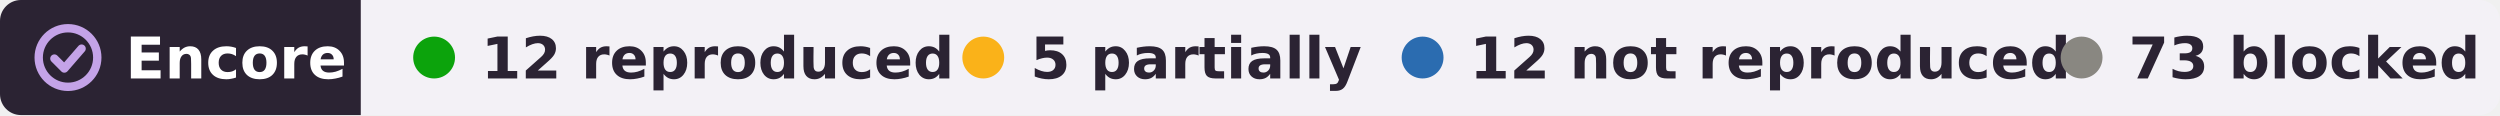
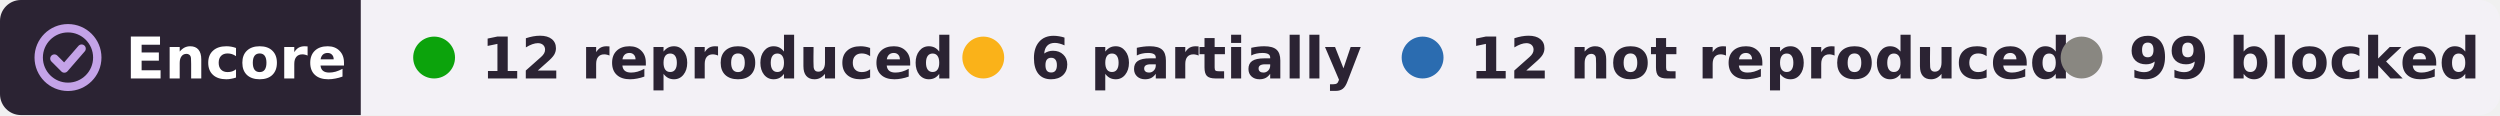
- <svg xmlns="http://www.w3.org/2000/svg" width="478" height="22" viewBox="0 0 478 22" role="img" aria-label="Encore: 12 reproduced, 5 partially reproduced, 12 not reproduced, 73 blocked, of 102 claims in 3 papers of Edward F. Chang">
+ <svg xmlns="http://www.w3.org/2000/svg" width="478" height="22" viewBox="0 0 478 22" role="img" aria-label="Encore: 12 reproduced, 6 partially reproduced, 12 not reproduced, 99 blocked, of 129 claims in 4 papers of Edward F. Chang">
  <clipPath id="r">
    <rect width="478" height="22" rx="4" />
  </clipPath>
  <g clip-path="url(#r)">
    <rect width="69" height="22" fill="#2b2333" />
    <rect x="69" width="409" height="22" fill="#f3f1f6" />
  </g>
  <g fill="none" stroke="#c4a3e8" stroke-width="1.6" stroke-linecap="round" stroke-linejoin="round">
    <circle cx="13" cy="11" r="5.6" />
    <path d="M10.4 11.2l1.9 1.9 3.3-3.8" />
  </g>
  <g font-family="Verdana,DejaVu Sans,Geneva,sans-serif" font-size="11" font-weight="bold">
    <text x="24" y="15" fill="#fff" textLength="39">Encore</text>
    <g fill="#2b2333">
      <circle cx="83" cy="11" r="4" fill="#0ca30c" />
      <text x="92" y="15" textLength="78">12 reproduced</text>
      <circle cx="188" cy="11" r="4" fill="#fab219" />
-       <text x="197" y="15" textLength="57">5 partially</text>
+       <text x="197" y="15" textLength="57">6 partially</text>
      <circle cx="272" cy="11" r="4" fill="#2b6cb0" />
      <text x="281" y="15" textLength="99">12 not reproduced</text>
      <circle cx="398" cy="11" r="4" fill="#898781" />
-       <text x="407" y="15" textLength="61">73 blocked</text>
+       <text x="407" y="15" textLength="61">99 blocked</text>
    </g>
  </g>
</svg>
